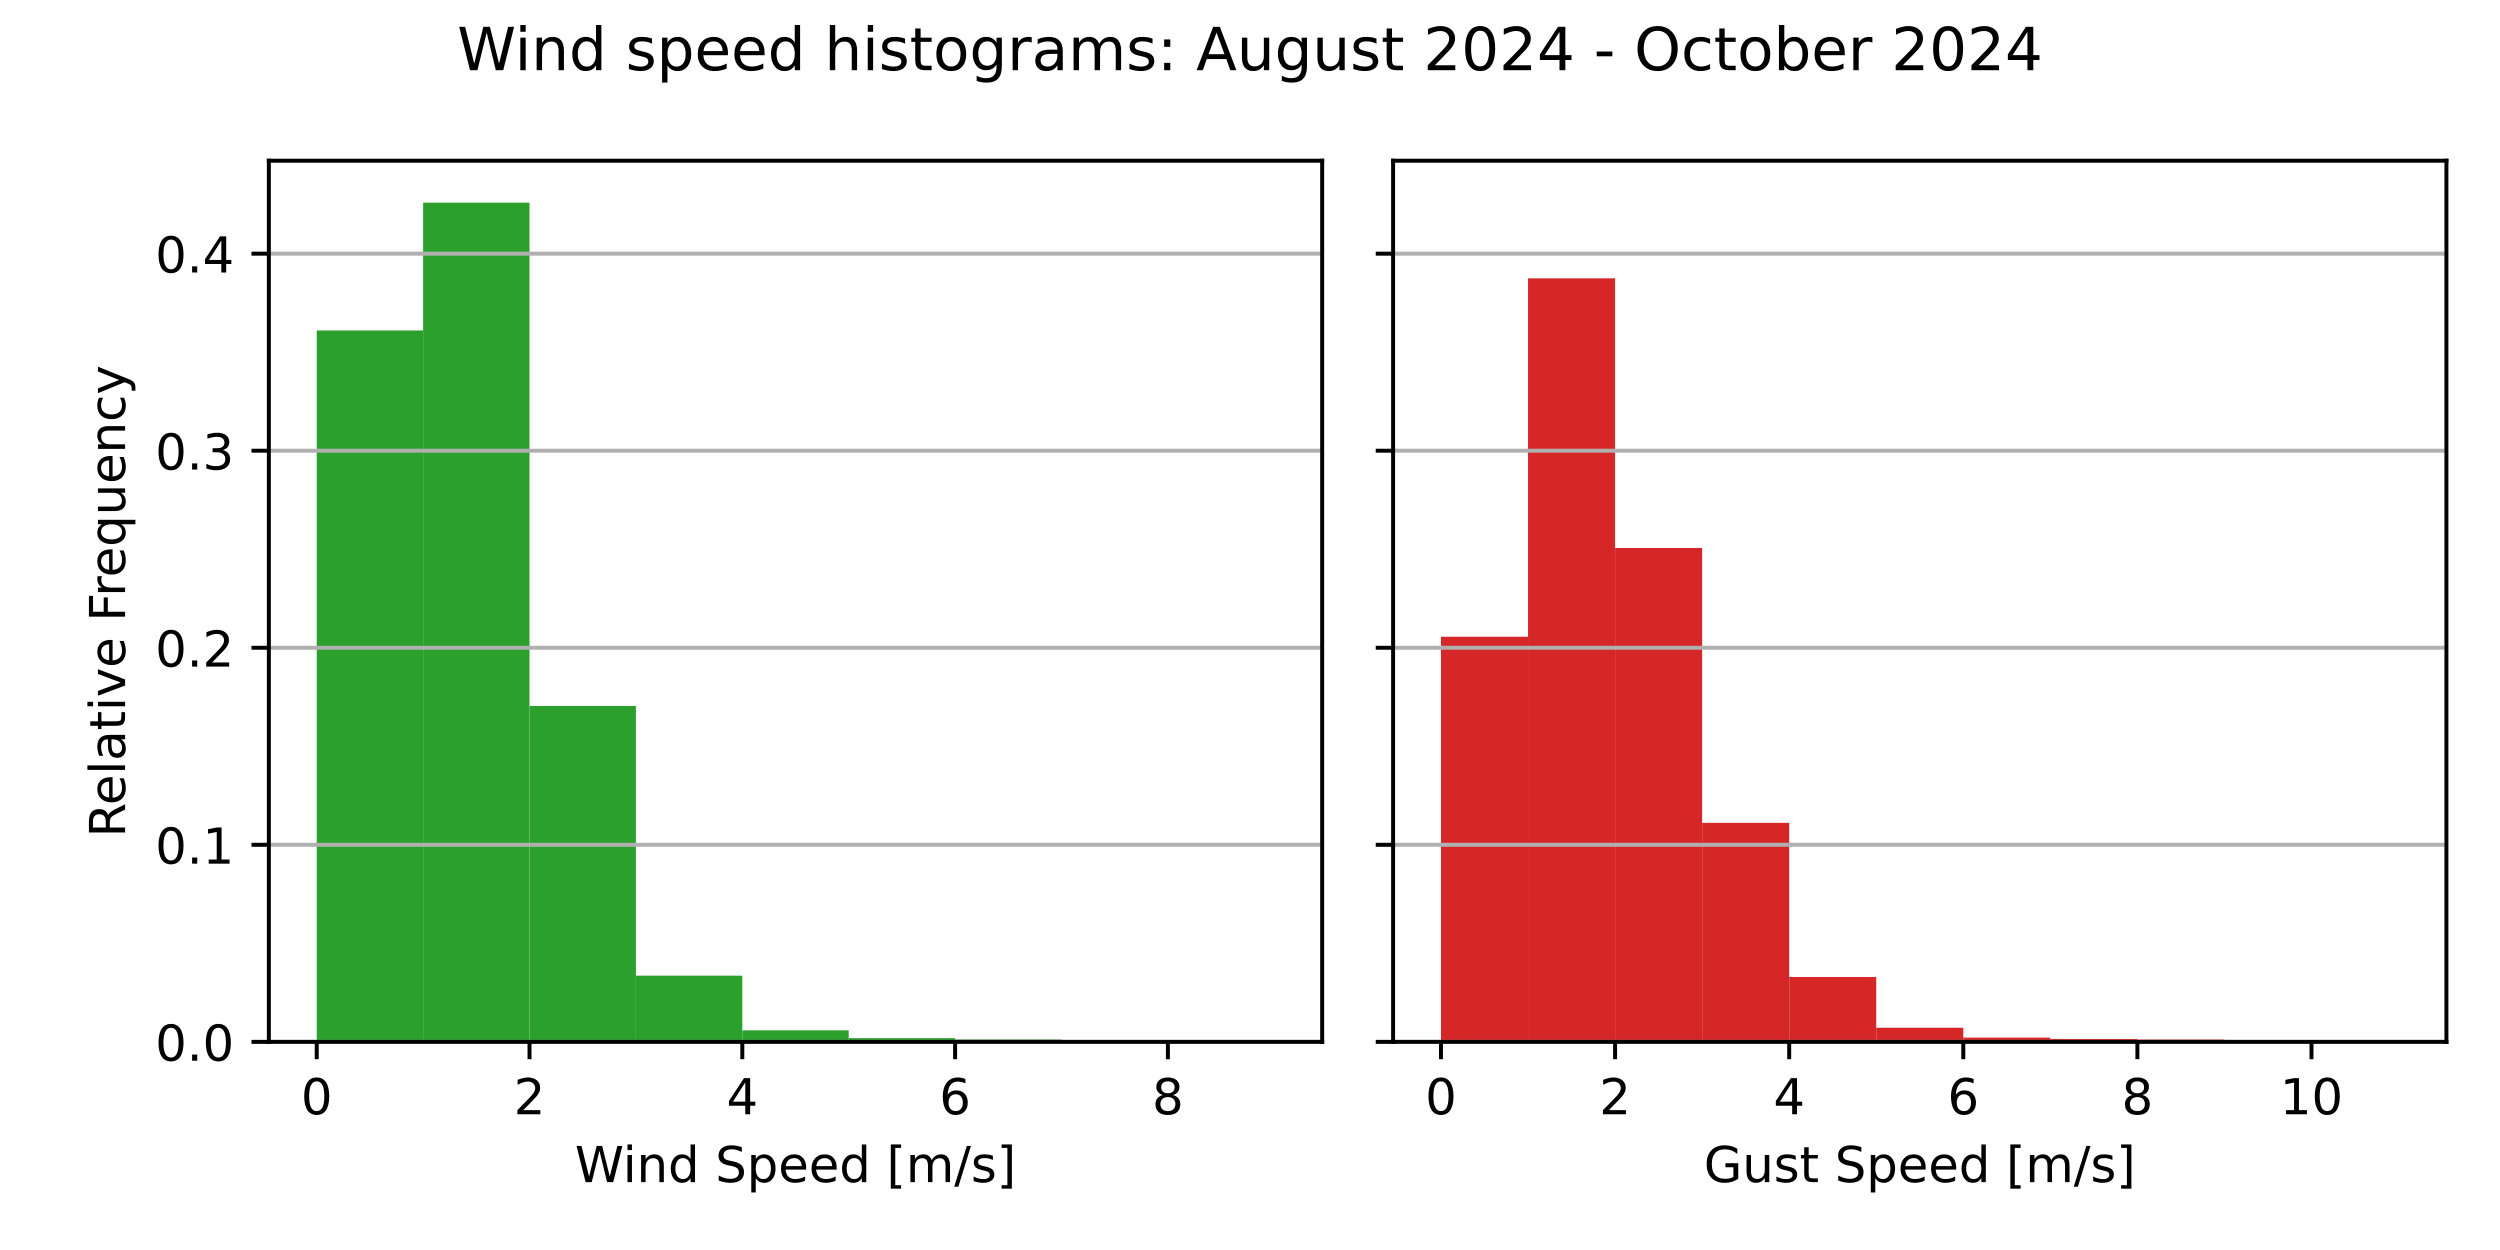
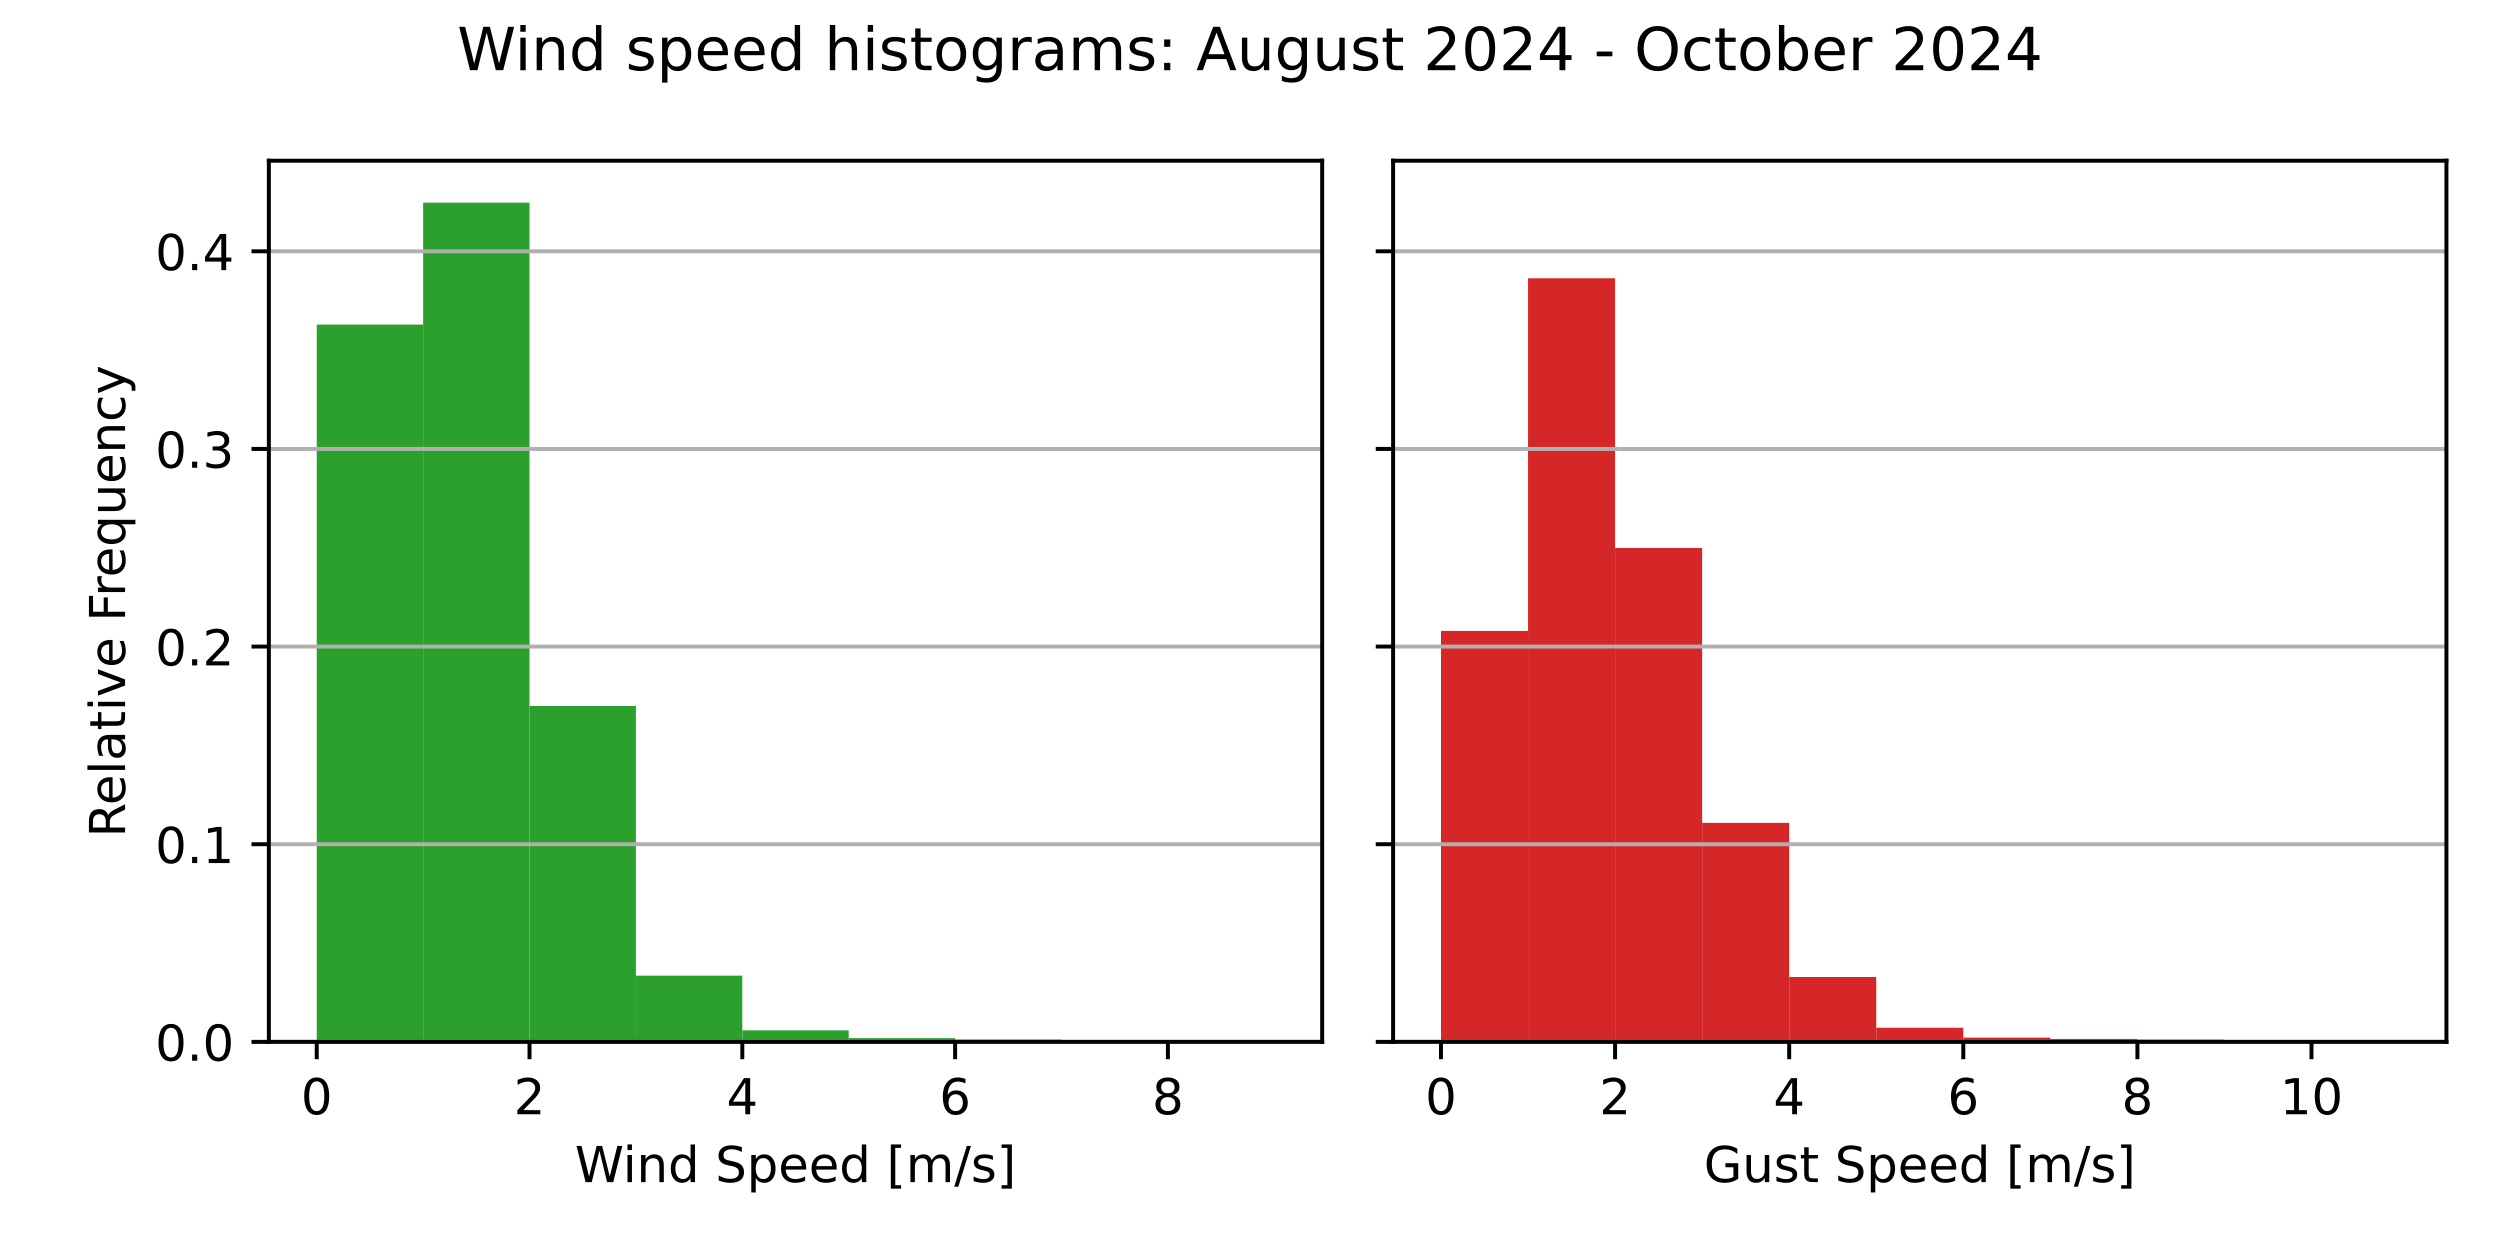
<svg xmlns="http://www.w3.org/2000/svg" xmlns:xlink="http://www.w3.org/1999/xlink" width="504pt" height="252pt" viewBox="0 0 504 252" version="1.1">
  <defs>
    <style type="text/css">*{stroke-linejoin: round; stroke-linecap: butt}</style>
  </defs>
  <g id="figure_1">
    <g id="patch_1">
      <path d="M 0 252  L 504 252  L 504 0  L 0 0  z " style="fill: #ffffff" />
    </g>
    <g id="axes_1">
      <g id="patch_2">
        <path d="M 54.2 210.04  L 266.55 210.04  L 266.55 32.4  L 54.2 32.4  z " style="fill: #ffffff" />
      </g>
      <g id="patch_3">
-         <path d="M 63.852 210.04  L 85.302 210.04  L 85.302 66.628  L 63.852 66.628  z " clip-path="url(#pb842bce12c)" style="fill: #2ca02c" />
+         <path d="M 63.852 210.04  L 85.302 210.04  L 85.302 65.441  L 63.852 65.441  z " clip-path="url(#p149cdcde5c)" style="fill: #2ca02c" />
      </g>
      <g id="patch_4">
-         <path d="M 85.302 210.04  L 106.751 210.04  L 106.751 40.859  L 85.302 40.859  z " clip-path="url(#pb842bce12c)" style="fill: #2ca02c" />
+         <path d="M 85.302 210.04  L 106.751 210.04  L 106.751 40.859  L 85.302 40.859  z " clip-path="url(#p149cdcde5c)" style="fill: #2ca02c" />
      </g>
      <g id="patch_5">
-         <path d="M 106.751 210.04  L 128.201 210.04  L 128.201 142.331  L 106.751 142.331  z " clip-path="url(#pb842bce12c)" style="fill: #2ca02c" />
+         <path d="M 106.751 210.04  L 128.201 210.04  L 128.201 142.331  L 106.751 142.331  z " clip-path="url(#p149cdcde5c)" style="fill: #2ca02c" />
      </g>
      <g id="patch_6">
-         <path d="M 128.201 210.04  L 149.65 210.04  L 149.65 196.695  L 128.201 196.695  z " clip-path="url(#pb842bce12c)" style="fill: #2ca02c" />
+         <path d="M 128.201 210.04  L 149.65 210.04  L 149.65 196.695  L 128.201 196.695  z " clip-path="url(#p149cdcde5c)" style="fill: #2ca02c" />
      </g>
      <g id="patch_7">
-         <path d="M 149.65 210.04  L 171.1 210.04  L 171.1 207.716  L 149.65 207.716  z " clip-path="url(#pb842bce12c)" style="fill: #2ca02c" />
+         <path d="M 149.65 210.04  L 171.1 210.04  L 171.1 207.716  L 149.65 207.716  z " clip-path="url(#p149cdcde5c)" style="fill: #2ca02c" />
      </g>
      <g id="patch_8">
-         <path d="M 171.1 210.04  L 192.549 210.04  L 192.549 209.287  L 171.1 209.287  z " clip-path="url(#pb842bce12c)" style="fill: #2ca02c" />
+         <path d="M 171.1 210.04  L 192.549 210.04  L 192.549 209.287  L 171.1 209.287  z " clip-path="url(#p149cdcde5c)" style="fill: #2ca02c" />
      </g>
      <g id="patch_9">
-         <path d="M 192.549 210.04  L 213.999 210.04  L 213.999 209.572  L 192.549 209.572  z " clip-path="url(#pb842bce12c)" style="fill: #2ca02c" />
+         <path d="M 192.549 210.04  L 213.999 210.04  L 213.999 209.572  L 192.549 209.572  z " clip-path="url(#p149cdcde5c)" style="fill: #2ca02c" />
      </g>
      <g id="patch_10">
-         <path d="M 213.999 210.04  L 235.448 210.04  L 235.448 209.99  L 213.999 209.99  z " clip-path="url(#pb842bce12c)" style="fill: #2ca02c" />
+         <path d="M 213.999 210.04  L 235.448 210.04  L 235.448 209.99  L 213.999 209.99  z " clip-path="url(#p149cdcde5c)" style="fill: #2ca02c" />
      </g>
      <g id="patch_11">
-         <path d="M 235.448 210.04  L 256.898 210.04  L 256.898 210.023  L 235.448 210.023  z " clip-path="url(#pb842bce12c)" style="fill: #2ca02c" />
+         <path d="M 235.448 210.04  L 256.898 210.04  L 256.898 210.023  L 235.448 210.023  z " clip-path="url(#p149cdcde5c)" style="fill: #2ca02c" />
      </g>
      <g id="matplotlib.axis_1">
        <g id="xtick_1">
          <g id="line2d_1">
            <defs>
-               <path id="m96a224137c" d="M 0 0  L 0 3.5  " style="stroke: #000000; stroke-width: 0.8" />
+               <path id="m63140632e3" d="M 0 0  L 0 3.5  " style="stroke: #000000; stroke-width: 0.8" />
            </defs>
            <g>
-               <use xlink:href="#m96a224137c" x="63.852" y="210.04" style="stroke: #000000; stroke-width: 0.8" />
+               <use xlink:href="#m63140632e3" x="63.852" y="210.04" style="stroke: #000000; stroke-width: 0.8" />
            </g>
          </g>
          <g id="text_1">
            <g transform="translate(60.67102 224.6384) scale(0.1 -0.1)">
              <defs>
                <path id="DejaVuSans-30" d="M 2034 4250  Q 1547 4250 1301 3770  Q 1056 3291 1056 2328  Q 1056 1369 1301 889  Q 1547 409 2034 409  Q 2525 409 2770 889  Q 3016 1369 3016 2328  Q 3016 3291 2770 3770  Q 2525 4250 2034 4250  z M 2034 4750  Q 2819 4750 3233 4129  Q 3647 3509 3647 2328  Q 3647 1150 3233 529  Q 2819 -91 2034 -91  Q 1250 -91 836 529  Q 422 1150 422 2328  Q 422 3509 836 4129  Q 1250 4750 2034 4750  z " transform="scale(0.015625)" />
              </defs>
              <use xlink:href="#DejaVuSans-30" />
            </g>
          </g>
        </g>
        <g id="xtick_2">
          <g id="line2d_2">
            <g>
-               <use xlink:href="#m96a224137c" x="106.751" y="210.04" style="stroke: #000000; stroke-width: 0.8" />
+               <use xlink:href="#m63140632e3" x="106.751" y="210.04" style="stroke: #000000; stroke-width: 0.8" />
            </g>
          </g>
          <g id="text_2">
            <g transform="translate(103.57 224.6384) scale(0.1 -0.1)">
              <defs>
                <path id="DejaVuSans-32" d="M 1228 531  L 3431 531  L 3431 0  L 469 0  L 469 531  Q 828 903 1448 1529  Q 2069 2156 2228 2338  Q 2531 2678 2651 2914  Q 2772 3150 2772 3378  Q 2772 3750 2511 3984  Q 2250 4219 1831 4219  Q 1534 4219 1204 4116  Q 875 4013 500 3803  L 500 4441  Q 881 4594 1212 4672  Q 1544 4750 1819 4750  Q 2544 4750 2975 4387  Q 3406 4025 3406 3419  Q 3406 3131 3298 2873  Q 3191 2616 2906 2266  Q 2828 2175 2409 1742  Q 1991 1309 1228 531  z " transform="scale(0.015625)" />
              </defs>
              <use xlink:href="#DejaVuSans-32" />
            </g>
          </g>
        </g>
        <g id="xtick_3">
          <g id="line2d_3">
            <g>
-               <use xlink:href="#m96a224137c" x="149.65" y="210.04" style="stroke: #000000; stroke-width: 0.8" />
+               <use xlink:href="#m63140632e3" x="149.65" y="210.04" style="stroke: #000000; stroke-width: 0.8" />
            </g>
          </g>
          <g id="text_3">
            <g transform="translate(146.469 224.6384) scale(0.1 -0.1)">
              <defs>
                <path id="DejaVuSans-34" d="M 2419 4116  L 825 1625  L 2419 1625  L 2419 4116  z M 2253 4666  L 3047 4666  L 3047 1625  L 3713 1625  L 3713 1100  L 3047 1100  L 3047 0  L 2419 0  L 2419 1100  L 313 1100  L 313 1709  L 2253 4666  z " transform="scale(0.015625)" />
              </defs>
              <use xlink:href="#DejaVuSans-34" />
            </g>
          </g>
        </g>
        <g id="xtick_4">
          <g id="line2d_4">
            <g>
-               <use xlink:href="#m96a224137c" x="192.549" y="210.04" style="stroke: #000000; stroke-width: 0.8" />
+               <use xlink:href="#m63140632e3" x="192.549" y="210.04" style="stroke: #000000; stroke-width: 0.8" />
            </g>
          </g>
          <g id="text_4">
            <g transform="translate(189.368 224.6384) scale(0.1 -0.1)">
              <defs>
                <path id="DejaVuSans-36" d="M 2113 2584  Q 1688 2584 1439 2293  Q 1191 2003 1191 1497  Q 1191 994 1439 701  Q 1688 409 2113 409  Q 2538 409 2786 701  Q 3034 994 3034 1497  Q 3034 2003 2786 2293  Q 2538 2584 2113 2584  z M 3366 4563  L 3366 3988  Q 3128 4100 2886 4159  Q 2644 4219 2406 4219  Q 1781 4219 1451 3797  Q 1122 3375 1075 2522  Q 1259 2794 1537 2939  Q 1816 3084 2150 3084  Q 2853 3084 3261 2657  Q 3669 2231 3669 1497  Q 3669 778 3244 343  Q 2819 -91 2113 -91  Q 1303 -91 875 529  Q 447 1150 447 2328  Q 447 3434 972 4092  Q 1497 4750 2381 4750  Q 2619 4750 2861 4703  Q 3103 4656 3366 4563  z " transform="scale(0.015625)" />
              </defs>
              <use xlink:href="#DejaVuSans-36" />
            </g>
          </g>
        </g>
        <g id="xtick_5">
          <g id="line2d_5">
            <g>
-               <use xlink:href="#m96a224137c" x="235.448" y="210.04" style="stroke: #000000; stroke-width: 0.8" />
+               <use xlink:href="#m63140632e3" x="235.448" y="210.04" style="stroke: #000000; stroke-width: 0.8" />
            </g>
          </g>
          <g id="text_5">
            <g transform="translate(232.267 224.6384) scale(0.1 -0.1)">
              <defs>
                <path id="DejaVuSans-38" d="M 2034 2216  Q 1584 2216 1326 1975  Q 1069 1734 1069 1313  Q 1069 891 1326 650  Q 1584 409 2034 409  Q 2484 409 2743 651  Q 3003 894 3003 1313  Q 3003 1734 2745 1975  Q 2488 2216 2034 2216  z M 1403 2484  Q 997 2584 770 2862  Q 544 3141 544 3541  Q 544 4100 942 4425  Q 1341 4750 2034 4750  Q 2731 4750 3128 4425  Q 3525 4100 3525 3541  Q 3525 3141 3298 2862  Q 3072 2584 2669 2484  Q 3125 2378 3379 2068  Q 3634 1759 3634 1313  Q 3634 634 3220 271  Q 2806 -91 2034 -91  Q 1263 -91 848 271  Q 434 634 434 1313  Q 434 1759 690 2068  Q 947 2378 1403 2484  z M 1172 3481  Q 1172 3119 1398 2916  Q 1625 2713 2034 2713  Q 2441 2713 2670 2916  Q 2900 3119 2900 3481  Q 2900 3844 2670 4047  Q 2441 4250 2034 4250  Q 1625 4250 1398 4047  Q 1172 3844 1172 3481  z " transform="scale(0.015625)" />
              </defs>
              <use xlink:href="#DejaVuSans-38" />
            </g>
          </g>
        </g>
        <g id="text_6">
          <g transform="translate(115.8969 238.3166) scale(0.1 -0.1)">
            <defs>
              <path id="DejaVuSans-57" d="M 213 4666  L 850 4666  L 1831 722  L 2809 4666  L 3519 4666  L 4500 722  L 5478 4666  L 6119 4666  L 4947 0  L 4153 0  L 3169 4050  L 2175 0  L 1381 0  L 213 4666  z " transform="scale(0.015625)" />
              <path id="DejaVuSans-69" d="M 603 3500  L 1178 3500  L 1178 0  L 603 0  L 603 3500  z M 603 4863  L 1178 4863  L 1178 4134  L 603 4134  L 603 4863  z " transform="scale(0.015625)" />
              <path id="DejaVuSans-6e" d="M 3513 2113  L 3513 0  L 2938 0  L 2938 2094  Q 2938 2591 2744 2837  Q 2550 3084 2163 3084  Q 1697 3084 1428 2787  Q 1159 2491 1159 1978  L 1159 0  L 581 0  L 581 3500  L 1159 3500  L 1159 2956  Q 1366 3272 1645 3428  Q 1925 3584 2291 3584  Q 2894 3584 3203 3211  Q 3513 2838 3513 2113  z " transform="scale(0.015625)" />
              <path id="DejaVuSans-64" d="M 2906 2969  L 2906 4863  L 3481 4863  L 3481 0  L 2906 0  L 2906 525  Q 2725 213 2448 61  Q 2172 -91 1784 -91  Q 1150 -91 751 415  Q 353 922 353 1747  Q 353 2572 751 3078  Q 1150 3584 1784 3584  Q 2172 3584 2448 3432  Q 2725 3281 2906 2969  z M 947 1747  Q 947 1113 1208 752  Q 1469 391 1925 391  Q 2381 391 2643 752  Q 2906 1113 2906 1747  Q 2906 2381 2643 2742  Q 2381 3103 1925 3103  Q 1469 3103 1208 2742  Q 947 2381 947 1747  z " transform="scale(0.015625)" />
              <path id="DejaVuSans-20" transform="scale(0.015625)" />
              <path id="DejaVuSans-53" d="M 3425 4513  L 3425 3897  Q 3066 4069 2747 4153  Q 2428 4238 2131 4238  Q 1616 4238 1336 4038  Q 1056 3838 1056 3469  Q 1056 3159 1242 3001  Q 1428 2844 1947 2747  L 2328 2669  Q 3034 2534 3370 2195  Q 3706 1856 3706 1288  Q 3706 609 3251 259  Q 2797 -91 1919 -91  Q 1588 -91 1214 -16  Q 841 59 441 206  L 441 856  Q 825 641 1194 531  Q 1563 422 1919 422  Q 2459 422 2753 634  Q 3047 847 3047 1241  Q 3047 1584 2836 1778  Q 2625 1972 2144 2069  L 1759 2144  Q 1053 2284 737 2584  Q 422 2884 422 3419  Q 422 4038 858 4394  Q 1294 4750 2059 4750  Q 2388 4750 2728 4690  Q 3069 4631 3425 4513  z " transform="scale(0.015625)" />
              <path id="DejaVuSans-70" d="M 1159 525  L 1159 -1331  L 581 -1331  L 581 3500  L 1159 3500  L 1159 2969  Q 1341 3281 1617 3432  Q 1894 3584 2278 3584  Q 2916 3584 3314 3078  Q 3713 2572 3713 1747  Q 3713 922 3314 415  Q 2916 -91 2278 -91  Q 1894 -91 1617 61  Q 1341 213 1159 525  z M 3116 1747  Q 3116 2381 2855 2742  Q 2594 3103 2138 3103  Q 1681 3103 1420 2742  Q 1159 2381 1159 1747  Q 1159 1113 1420 752  Q 1681 391 2138 391  Q 2594 391 2855 752  Q 3116 1113 3116 1747  z " transform="scale(0.015625)" />
              <path id="DejaVuSans-65" d="M 3597 1894  L 3597 1613  L 953 1613  Q 991 1019 1311 708  Q 1631 397 2203 397  Q 2534 397 2845 478  Q 3156 559 3463 722  L 3463 178  Q 3153 47 2828 -22  Q 2503 -91 2169 -91  Q 1331 -91 842 396  Q 353 884 353 1716  Q 353 2575 817 3079  Q 1281 3584 2069 3584  Q 2775 3584 3186 3129  Q 3597 2675 3597 1894  z M 3022 2063  Q 3016 2534 2758 2815  Q 2500 3097 2075 3097  Q 1594 3097 1305 2825  Q 1016 2553 972 2059  L 3022 2063  z " transform="scale(0.015625)" />
              <path id="DejaVuSans-5b" d="M 550 4863  L 1875 4863  L 1875 4416  L 1125 4416  L 1125 -397  L 1875 -397  L 1875 -844  L 550 -844  L 550 4863  z " transform="scale(0.015625)" />
              <path id="DejaVuSans-6d" d="M 3328 2828  Q 3544 3216 3844 3400  Q 4144 3584 4550 3584  Q 5097 3584 5394 3201  Q 5691 2819 5691 2113  L 5691 0  L 5113 0  L 5113 2094  Q 5113 2597 4934 2840  Q 4756 3084 4391 3084  Q 3944 3084 3684 2787  Q 3425 2491 3425 1978  L 3425 0  L 2847 0  L 2847 2094  Q 2847 2600 2669 2842  Q 2491 3084 2119 3084  Q 1678 3084 1418 2786  Q 1159 2488 1159 1978  L 1159 0  L 581 0  L 581 3500  L 1159 3500  L 1159 2956  Q 1356 3278 1631 3431  Q 1906 3584 2284 3584  Q 2666 3584 2933 3390  Q 3200 3197 3328 2828  z " transform="scale(0.015625)" />
              <path id="DejaVuSans-2f" d="M 1625 4666  L 2156 4666  L 531 -594  L 0 -594  L 1625 4666  z " transform="scale(0.015625)" />
              <path id="DejaVuSans-73" d="M 2834 3397  L 2834 2853  Q 2591 2978 2328 3040  Q 2066 3103 1784 3103  Q 1356 3103 1142 2972  Q 928 2841 928 2578  Q 928 2378 1081 2264  Q 1234 2150 1697 2047  L 1894 2003  Q 2506 1872 2764 1633  Q 3022 1394 3022 966  Q 3022 478 2636 193  Q 2250 -91 1575 -91  Q 1294 -91 989 -36  Q 684 19 347 128  L 347 722  Q 666 556 975 473  Q 1284 391 1588 391  Q 1994 391 2212 530  Q 2431 669 2431 922  Q 2431 1156 2273 1281  Q 2116 1406 1581 1522  L 1381 1569  Q 847 1681 609 1914  Q 372 2147 372 2553  Q 372 3047 722 3315  Q 1072 3584 1716 3584  Q 2034 3584 2315 3537  Q 2597 3491 2834 3397  z " transform="scale(0.015625)" />
              <path id="DejaVuSans-5d" d="M 1947 4863  L 1947 -844  L 622 -844  L 622 -397  L 1369 -397  L 1369 4416  L 622 4416  L 622 4863  L 1947 4863  z " transform="scale(0.015625)" />
            </defs>
            <use xlink:href="#DejaVuSans-57" />
            <use xlink:href="#DejaVuSans-69" x="96.627" />
            <use xlink:href="#DejaVuSans-6e" x="124.41" />
            <use xlink:href="#DejaVuSans-64" x="187.789" />
            <use xlink:href="#DejaVuSans-20" x="251.266" />
            <use xlink:href="#DejaVuSans-53" x="283.053" />
            <use xlink:href="#DejaVuSans-70" x="346.529" />
            <use xlink:href="#DejaVuSans-65" x="410.006" />
            <use xlink:href="#DejaVuSans-65" x="471.529" />
            <use xlink:href="#DejaVuSans-64" x="533.053" />
            <use xlink:href="#DejaVuSans-20" x="596.529" />
            <use xlink:href="#DejaVuSans-5b" x="628.316" />
            <use xlink:href="#DejaVuSans-6d" x="667.33" />
            <use xlink:href="#DejaVuSans-2f" x="764.742" />
            <use xlink:href="#DejaVuSans-73" x="798.434" />
            <use xlink:href="#DejaVuSans-5d" x="850.533" />
          </g>
        </g>
      </g>
      <g id="matplotlib.axis_2">
        <g id="ytick_1">
          <g id="line2d_6">
-             <path d="M 54.2 210.04  L 266.55 210.04  " clip-path="url(#pb842bce12c)" style="fill: none; stroke: #b0b0b0; stroke-width: 0.8; stroke-linecap: square" />
+             <path d="M 54.2 210.04  L 266.55 210.04  " clip-path="url(#p149cdcde5c)" style="fill: none; stroke: #b0b0b0; stroke-width: 0.8; stroke-linecap: square" />
          </g>
          <g id="line2d_7">
            <defs>
-               <path id="m143a4c77bd" d="M 0 0  L -3.5 0  " style="stroke: #000000; stroke-width: 0.8" />
+               <path id="m06052f5ace" d="M 0 0  L -3.5 0  " style="stroke: #000000; stroke-width: 0.8" />
            </defs>
            <g>
-               <use xlink:href="#m143a4c77bd" x="54.2" y="210.04" style="stroke: #000000; stroke-width: 0.8" />
+               <use xlink:href="#m06052f5ace" x="54.2" y="210.04" style="stroke: #000000; stroke-width: 0.8" />
            </g>
          </g>
          <g id="text_7">
            <g transform="translate(31.29688 213.8392) scale(0.1 -0.1)">
              <defs>
                <path id="DejaVuSans-2e" d="M 684 794  L 1344 794  L 1344 0  L 684 0  L 684 794  z " transform="scale(0.015625)" />
              </defs>
              <use xlink:href="#DejaVuSans-30" />
              <use xlink:href="#DejaVuSans-2e" x="63.623" />
              <use xlink:href="#DejaVuSans-30" x="95.41" />
            </g>
          </g>
        </g>
        <g id="ytick_2">
          <g id="line2d_8">
-             <path d="M 54.2 170.314  L 266.55 170.314  " clip-path="url(#pb842bce12c)" style="fill: none; stroke: #b0b0b0; stroke-width: 0.8; stroke-linecap: square" />
+             <path d="M 54.2 170.195  L 266.55 170.195  " clip-path="url(#p149cdcde5c)" style="fill: none; stroke: #b0b0b0; stroke-width: 0.8; stroke-linecap: square" />
          </g>
          <g id="line2d_9">
            <g>
-               <use xlink:href="#m143a4c77bd" x="54.2" y="170.314" style="stroke: #000000; stroke-width: 0.8" />
+               <use xlink:href="#m06052f5ace" x="54.2" y="170.195" style="stroke: #000000; stroke-width: 0.8" />
            </g>
          </g>
          <g id="text_8">
-             <g transform="translate(31.29688 174.1134) scale(0.1 -0.1)">
+             <g transform="translate(31.29688 173.9947) scale(0.1 -0.1)">
              <defs>
                <path id="DejaVuSans-31" d="M 794 531  L 1825 531  L 1825 4091  L 703 3866  L 703 4441  L 1819 4666  L 2450 4666  L 2450 531  L 3481 531  L 3481 0  L 794 0  L 794 531  z " transform="scale(0.015625)" />
              </defs>
              <use xlink:href="#DejaVuSans-30" />
              <use xlink:href="#DejaVuSans-2e" x="63.623" />
              <use xlink:href="#DejaVuSans-31" x="95.41" />
            </g>
          </g>
        </g>
        <g id="ytick_3">
          <g id="line2d_10">
-             <path d="M 54.2 130.588  L 266.55 130.588  " clip-path="url(#pb842bce12c)" style="fill: none; stroke: #b0b0b0; stroke-width: 0.8; stroke-linecap: square" />
+             <path d="M 54.2 130.351  L 266.55 130.351  " clip-path="url(#p149cdcde5c)" style="fill: none; stroke: #b0b0b0; stroke-width: 0.8; stroke-linecap: square" />
          </g>
          <g id="line2d_11">
            <g>
-               <use xlink:href="#m143a4c77bd" x="54.2" y="130.588" style="stroke: #000000; stroke-width: 0.8" />
+               <use xlink:href="#m06052f5ace" x="54.2" y="130.351" style="stroke: #000000; stroke-width: 0.8" />
            </g>
          </g>
          <g id="text_9">
-             <g transform="translate(31.29688 134.3875) scale(0.1 -0.1)">
+             <g transform="translate(31.29688 134.1501) scale(0.1 -0.1)">
              <use xlink:href="#DejaVuSans-30" />
              <use xlink:href="#DejaVuSans-2e" x="63.623" />
              <use xlink:href="#DejaVuSans-32" x="95.41" />
            </g>
          </g>
        </g>
        <g id="ytick_4">
          <g id="line2d_12">
-             <path d="M 54.2 90.862  L 266.55 90.862  " clip-path="url(#pb842bce12c)" style="fill: none; stroke: #b0b0b0; stroke-width: 0.8; stroke-linecap: square" />
+             <path d="M 54.2 90.506  L 266.55 90.506  " clip-path="url(#p149cdcde5c)" style="fill: none; stroke: #b0b0b0; stroke-width: 0.8; stroke-linecap: square" />
          </g>
          <g id="line2d_13">
            <g>
-               <use xlink:href="#m143a4c77bd" x="54.2" y="90.862" style="stroke: #000000; stroke-width: 0.8" />
+               <use xlink:href="#m06052f5ace" x="54.2" y="90.506" style="stroke: #000000; stroke-width: 0.8" />
            </g>
          </g>
          <g id="text_10">
-             <g transform="translate(31.29688 94.66171) scale(0.1 -0.1)">
+             <g transform="translate(31.29688 94.30553) scale(0.1 -0.1)">
              <defs>
                <path id="DejaVuSans-33" d="M 2597 2516  Q 3050 2419 3304 2112  Q 3559 1806 3559 1356  Q 3559 666 3084 287  Q 2609 -91 1734 -91  Q 1441 -91 1130 -33  Q 819 25 488 141  L 488 750  Q 750 597 1062 519  Q 1375 441 1716 441  Q 2309 441 2620 675  Q 2931 909 2931 1356  Q 2931 1769 2642 2001  Q 2353 2234 1838 2234  L 1294 2234  L 1294 2753  L 1863 2753  Q 2328 2753 2575 2939  Q 2822 3125 2822 3475  Q 2822 3834 2567 4026  Q 2313 4219 1838 4219  Q 1578 4219 1281 4162  Q 984 4106 628 3988  L 628 4550  Q 988 4650 1302 4700  Q 1616 4750 1894 4750  Q 2613 4750 3031 4423  Q 3450 4097 3450 3541  Q 3450 3153 3228 2886  Q 3006 2619 2597 2516  z " transform="scale(0.015625)" />
              </defs>
              <use xlink:href="#DejaVuSans-30" />
              <use xlink:href="#DejaVuSans-2e" x="63.623" />
              <use xlink:href="#DejaVuSans-33" x="95.41" />
            </g>
          </g>
        </g>
        <g id="ytick_5">
          <g id="line2d_14">
-             <path d="M 54.2 51.137  L 266.55 51.137  " clip-path="url(#pb842bce12c)" style="fill: none; stroke: #b0b0b0; stroke-width: 0.8; stroke-linecap: square" />
+             <path d="M 54.2 50.662  L 266.55 50.662  " clip-path="url(#p149cdcde5c)" style="fill: none; stroke: #b0b0b0; stroke-width: 0.8; stroke-linecap: square" />
          </g>
          <g id="line2d_15">
            <g>
-               <use xlink:href="#m143a4c77bd" x="54.2" y="51.137" style="stroke: #000000; stroke-width: 0.8" />
+               <use xlink:href="#m06052f5ace" x="54.2" y="50.662" style="stroke: #000000; stroke-width: 0.8" />
            </g>
          </g>
          <g id="text_11">
-             <g transform="translate(31.29688 54.93588) scale(0.1 -0.1)">
+             <g transform="translate(31.29688 54.46096) scale(0.1 -0.1)">
              <use xlink:href="#DejaVuSans-30" />
              <use xlink:href="#DejaVuSans-2e" x="63.623" />
              <use xlink:href="#DejaVuSans-34" x="95.41" />
            </g>
          </g>
        </g>
        <g id="text_12">
          <g transform="translate(25.21719 168.8028) rotate(-90) scale(0.1 -0.1)">
            <defs>
              <path id="DejaVuSans-52" d="M 2841 2188  Q 3044 2119 3236 1894  Q 3428 1669 3622 1275  L 4263 0  L 3584 0  L 2988 1197  Q 2756 1666 2539 1819  Q 2322 1972 1947 1972  L 1259 1972  L 1259 0  L 628 0  L 628 4666  L 2053 4666  Q 2853 4666 3247 4331  Q 3641 3997 3641 3322  Q 3641 2881 3436 2590  Q 3231 2300 2841 2188  z M 1259 4147  L 1259 2491  L 2053 2491  Q 2509 2491 2742 2702  Q 2975 2913 2975 3322  Q 2975 3731 2742 3939  Q 2509 4147 2053 4147  L 1259 4147  z " transform="scale(0.015625)" />
              <path id="DejaVuSans-6c" d="M 603 4863  L 1178 4863  L 1178 0  L 603 0  L 603 4863  z " transform="scale(0.015625)" />
              <path id="DejaVuSans-61" d="M 2194 1759  Q 1497 1759 1228 1600  Q 959 1441 959 1056  Q 959 750 1161 570  Q 1363 391 1709 391  Q 2188 391 2477 730  Q 2766 1069 2766 1631  L 2766 1759  L 2194 1759  z M 3341 1997  L 3341 0  L 2766 0  L 2766 531  Q 2569 213 2275 61  Q 1981 -91 1556 -91  Q 1019 -91 701 211  Q 384 513 384 1019  Q 384 1609 779 1909  Q 1175 2209 1959 2209  L 2766 2209  L 2766 2266  Q 2766 2663 2505 2880  Q 2244 3097 1772 3097  Q 1472 3097 1187 3025  Q 903 2953 641 2809  L 641 3341  Q 956 3463 1253 3523  Q 1550 3584 1831 3584  Q 2591 3584 2966 3190  Q 3341 2797 3341 1997  z " transform="scale(0.015625)" />
              <path id="DejaVuSans-74" d="M 1172 4494  L 1172 3500  L 2356 3500  L 2356 3053  L 1172 3053  L 1172 1153  Q 1172 725 1289 603  Q 1406 481 1766 481  L 2356 481  L 2356 0  L 1766 0  Q 1100 0 847 248  Q 594 497 594 1153  L 594 3053  L 172 3053  L 172 3500  L 594 3500  L 594 4494  L 1172 4494  z " transform="scale(0.015625)" />
              <path id="DejaVuSans-76" d="M 191 3500  L 800 3500  L 1894 563  L 2988 3500  L 3597 3500  L 2284 0  L 1503 0  L 191 3500  z " transform="scale(0.015625)" />
              <path id="DejaVuSans-46" d="M 628 4666  L 3309 4666  L 3309 4134  L 1259 4134  L 1259 2759  L 3109 2759  L 3109 2228  L 1259 2228  L 1259 0  L 628 0  L 628 4666  z " transform="scale(0.015625)" />
              <path id="DejaVuSans-72" d="M 2631 2963  Q 2534 3019 2420 3045  Q 2306 3072 2169 3072  Q 1681 3072 1420 2755  Q 1159 2438 1159 1844  L 1159 0  L 581 0  L 581 3500  L 1159 3500  L 1159 2956  Q 1341 3275 1631 3429  Q 1922 3584 2338 3584  Q 2397 3584 2469 3576  Q 2541 3569 2628 3553  L 2631 2963  z " transform="scale(0.015625)" />
              <path id="DejaVuSans-71" d="M 947 1747  Q 947 1113 1208 752  Q 1469 391 1925 391  Q 2381 391 2643 752  Q 2906 1113 2906 1747  Q 2906 2381 2643 2742  Q 2381 3103 1925 3103  Q 1469 3103 1208 2742  Q 947 2381 947 1747  z M 2906 525  Q 2725 213 2448 61  Q 2172 -91 1784 -91  Q 1150 -91 751 415  Q 353 922 353 1747  Q 353 2572 751 3078  Q 1150 3584 1784 3584  Q 2172 3584 2448 3432  Q 2725 3281 2906 2969  L 2906 3500  L 3481 3500  L 3481 -1331  L 2906 -1331  L 2906 525  z " transform="scale(0.015625)" />
              <path id="DejaVuSans-75" d="M 544 1381  L 544 3500  L 1119 3500  L 1119 1403  Q 1119 906 1312 657  Q 1506 409 1894 409  Q 2359 409 2629 706  Q 2900 1003 2900 1516  L 2900 3500  L 3475 3500  L 3475 0  L 2900 0  L 2900 538  Q 2691 219 2414 64  Q 2138 -91 1772 -91  Q 1169 -91 856 284  Q 544 659 544 1381  z M 1991 3584  L 1991 3584  z " transform="scale(0.015625)" />
              <path id="DejaVuSans-63" d="M 3122 3366  L 3122 2828  Q 2878 2963 2633 3030  Q 2388 3097 2138 3097  Q 1578 3097 1268 2742  Q 959 2388 959 1747  Q 959 1106 1268 751  Q 1578 397 2138 397  Q 2388 397 2633 464  Q 2878 531 3122 666  L 3122 134  Q 2881 22 2623 -34  Q 2366 -91 2075 -91  Q 1284 -91 818 406  Q 353 903 353 1747  Q 353 2603 823 3093  Q 1294 3584 2113 3584  Q 2378 3584 2631 3529  Q 2884 3475 3122 3366  z " transform="scale(0.015625)" />
              <path id="DejaVuSans-79" d="M 2059 -325  Q 1816 -950 1584 -1140  Q 1353 -1331 966 -1331  L 506 -1331  L 506 -850  L 844 -850  Q 1081 -850 1212 -737  Q 1344 -625 1503 -206  L 1606 56  L 191 3500  L 800 3500  L 1894 763  L 2988 3500  L 3597 3500  L 2059 -325  z " transform="scale(0.015625)" />
            </defs>
            <use xlink:href="#DejaVuSans-52" />
            <use xlink:href="#DejaVuSans-65" x="64.982" />
            <use xlink:href="#DejaVuSans-6c" x="126.506" />
            <use xlink:href="#DejaVuSans-61" x="154.289" />
            <use xlink:href="#DejaVuSans-74" x="215.568" />
            <use xlink:href="#DejaVuSans-69" x="254.777" />
            <use xlink:href="#DejaVuSans-76" x="282.561" />
            <use xlink:href="#DejaVuSans-65" x="341.74" />
            <use xlink:href="#DejaVuSans-20" x="403.264" />
            <use xlink:href="#DejaVuSans-46" x="435.051" />
            <use xlink:href="#DejaVuSans-72" x="485.32" />
            <use xlink:href="#DejaVuSans-65" x="524.184" />
            <use xlink:href="#DejaVuSans-71" x="585.707" />
            <use xlink:href="#DejaVuSans-75" x="649.184" />
            <use xlink:href="#DejaVuSans-65" x="712.562" />
            <use xlink:href="#DejaVuSans-6e" x="774.086" />
            <use xlink:href="#DejaVuSans-63" x="837.465" />
            <use xlink:href="#DejaVuSans-79" x="892.445" />
          </g>
        </g>
      </g>
      <g id="patch_12">
        <path d="M 54.2 210.04  L 54.2 32.4  " style="fill: none; stroke: #000000; stroke-width: 0.8; stroke-linejoin: miter; stroke-linecap: square" />
      </g>
      <g id="patch_13">
        <path d="M 266.55 210.04  L 266.55 32.4  " style="fill: none; stroke: #000000; stroke-width: 0.8; stroke-linejoin: miter; stroke-linecap: square" />
      </g>
      <g id="patch_14">
        <path d="M 54.2 210.04  L 266.55 210.04  " style="fill: none; stroke: #000000; stroke-width: 0.8; stroke-linejoin: miter; stroke-linecap: square" />
      </g>
      <g id="patch_15">
        <path d="M 54.2 32.4  L 266.55 32.4  " style="fill: none; stroke: #000000; stroke-width: 0.8; stroke-linejoin: miter; stroke-linecap: square" />
      </g>
    </g>
    <g id="axes_2">
      <g id="patch_16">
        <path d="M 280.85 210.04  L 493.2 210.04  L 493.2 32.4  L 280.85 32.4  z " style="fill: #ffffff" />
      </g>
      <g id="patch_17">
-         <path d="M 290.502 210.04  L 308.052 210.04  L 308.052 128.368  L 290.502 128.368  z " clip-path="url(#p3a26a5c31f)" style="fill: #d62728" />
+         <path d="M 290.502 210.04  L 308.052 210.04  L 308.052 127.197  L 290.502 127.197  z " clip-path="url(#p7408bfafb7)" style="fill: #d62728" />
      </g>
      <g id="patch_18">
-         <path d="M 308.052 210.04  L 325.601 210.04  L 325.601 56.11  L 308.052 56.11  z " clip-path="url(#p3a26a5c31f)" style="fill: #d62728" />
+         <path d="M 308.052 210.04  L 325.601 210.04  L 325.601 56.093  L 308.052 56.093  z " clip-path="url(#p7408bfafb7)" style="fill: #d62728" />
      </g>
      <g id="patch_19">
-         <path d="M 325.601 210.04  L 343.151 210.04  L 343.151 110.475  L 325.601 110.475  z " clip-path="url(#p3a26a5c31f)" style="fill: #d62728" />
+         <path d="M 325.601 210.04  L 343.151 210.04  L 343.151 110.475  L 325.601 110.475  z " clip-path="url(#p7408bfafb7)" style="fill: #d62728" />
      </g>
      <g id="patch_20">
-         <path d="M 343.151 210.04  L 360.701 210.04  L 360.701 165.893  L 343.151 165.893  z " clip-path="url(#p3a26a5c31f)" style="fill: #d62728" />
+         <path d="M 343.151 210.04  L 360.701 210.04  L 360.701 165.893  L 343.151 165.893  z " clip-path="url(#p7408bfafb7)" style="fill: #d62728" />
      </g>
      <g id="patch_21">
-         <path d="M 360.701 210.04  L 378.25 210.04  L 378.25 196.963  L 360.701 196.963  z " clip-path="url(#p3a26a5c31f)" style="fill: #d62728" />
+         <path d="M 360.701 210.04  L 378.25 210.04  L 378.25 196.963  L 360.701 196.963  z " clip-path="url(#p7408bfafb7)" style="fill: #d62728" />
      </g>
      <g id="patch_22">
-         <path d="M 378.25 210.04  L 395.8 210.04  L 395.8 207.197  L 378.25 207.197  z " clip-path="url(#p3a26a5c31f)" style="fill: #d62728" />
+         <path d="M 378.25 210.04  L 395.8 210.04  L 395.8 207.197  L 378.25 207.197  z " clip-path="url(#p7408bfafb7)" style="fill: #d62728" />
      </g>
      <g id="patch_23">
-         <path d="M 395.8 210.04  L 413.349 210.04  L 413.349 209.187  L 395.8 209.187  z " clip-path="url(#p3a26a5c31f)" style="fill: #d62728" />
+         <path d="M 395.8 210.04  L 413.349 210.04  L 413.349 209.187  L 395.8 209.187  z " clip-path="url(#p7408bfafb7)" style="fill: #d62728" />
      </g>
      <g id="patch_24">
-         <path d="M 413.349 210.04  L 430.899 210.04  L 430.899 209.455  L 413.349 209.455  z " clip-path="url(#p3a26a5c31f)" style="fill: #d62728" />
+         <path d="M 413.349 210.04  L 430.899 210.04  L 430.899 209.455  L 413.349 209.455  z " clip-path="url(#p7408bfafb7)" style="fill: #d62728" />
      </g>
      <g id="patch_25">
-         <path d="M 430.899 210.04  L 448.449 210.04  L 448.449 209.588  L 430.899 209.588  z " clip-path="url(#p3a26a5c31f)" style="fill: #d62728" />
+         <path d="M 430.899 210.04  L 448.449 210.04  L 448.449 209.588  L 430.899 209.588  z " clip-path="url(#p7408bfafb7)" style="fill: #d62728" />
      </g>
      <g id="patch_26">
-         <path d="M 448.449 210.04  L 465.998 210.04  L 465.998 209.94  L 448.449 209.94  z " clip-path="url(#p3a26a5c31f)" style="fill: #d62728" />
+         <path d="M 448.449 210.04  L 465.998 210.04  L 465.998 209.94  L 448.449 209.94  z " clip-path="url(#p7408bfafb7)" style="fill: #d62728" />
      </g>
      <g id="patch_27">
-         <path d="M 465.998 210.04  L 483.548 210.04  L 483.548 210.007  L 465.998 210.007  z " clip-path="url(#p3a26a5c31f)" style="fill: #d62728" />
+         <path d="M 465.998 210.04  L 483.548 210.04  L 483.548 210.007  L 465.998 210.007  z " clip-path="url(#p7408bfafb7)" style="fill: #d62728" />
      </g>
      <g id="matplotlib.axis_3">
        <g id="xtick_6">
          <g id="line2d_16">
            <g>
-               <use xlink:href="#m96a224137c" x="290.502" y="210.04" style="stroke: #000000; stroke-width: 0.8" />
+               <use xlink:href="#m63140632e3" x="290.502" y="210.04" style="stroke: #000000; stroke-width: 0.8" />
            </g>
          </g>
          <g id="text_13">
            <g transform="translate(287.321 224.6384) scale(0.1 -0.1)">
              <use xlink:href="#DejaVuSans-30" />
            </g>
          </g>
        </g>
        <g id="xtick_7">
          <g id="line2d_17">
            <g>
-               <use xlink:href="#m96a224137c" x="325.601" y="210.04" style="stroke: #000000; stroke-width: 0.8" />
+               <use xlink:href="#m63140632e3" x="325.601" y="210.04" style="stroke: #000000; stroke-width: 0.8" />
            </g>
          </g>
          <g id="text_14">
            <g transform="translate(322.4202 224.6384) scale(0.1 -0.1)">
              <use xlink:href="#DejaVuSans-32" />
            </g>
          </g>
        </g>
        <g id="xtick_8">
          <g id="line2d_18">
            <g>
-               <use xlink:href="#m96a224137c" x="360.701" y="210.04" style="stroke: #000000; stroke-width: 0.8" />
+               <use xlink:href="#m63140632e3" x="360.701" y="210.04" style="stroke: #000000; stroke-width: 0.8" />
            </g>
          </g>
          <g id="text_15">
            <g transform="translate(357.5194 224.6384) scale(0.1 -0.1)">
              <use xlink:href="#DejaVuSans-34" />
            </g>
          </g>
        </g>
        <g id="xtick_9">
          <g id="line2d_19">
            <g>
-               <use xlink:href="#m96a224137c" x="395.8" y="210.04" style="stroke: #000000; stroke-width: 0.8" />
+               <use xlink:href="#m63140632e3" x="395.8" y="210.04" style="stroke: #000000; stroke-width: 0.8" />
            </g>
          </g>
          <g id="text_16">
            <g transform="translate(392.6185 224.6384) scale(0.1 -0.1)">
              <use xlink:href="#DejaVuSans-36" />
            </g>
          </g>
        </g>
        <g id="xtick_10">
          <g id="line2d_20">
            <g>
-               <use xlink:href="#m96a224137c" x="430.899" y="210.04" style="stroke: #000000; stroke-width: 0.8" />
+               <use xlink:href="#m63140632e3" x="430.899" y="210.04" style="stroke: #000000; stroke-width: 0.8" />
            </g>
          </g>
          <g id="text_17">
            <g transform="translate(427.7177 224.6384) scale(0.1 -0.1)">
              <use xlink:href="#DejaVuSans-38" />
            </g>
          </g>
        </g>
        <g id="xtick_11">
          <g id="line2d_21">
            <g>
-               <use xlink:href="#m96a224137c" x="465.998" y="210.04" style="stroke: #000000; stroke-width: 0.8" />
+               <use xlink:href="#m63140632e3" x="465.998" y="210.04" style="stroke: #000000; stroke-width: 0.8" />
            </g>
          </g>
          <g id="text_18">
            <g transform="translate(459.6356 224.6384) scale(0.1 -0.1)">
              <use xlink:href="#DejaVuSans-31" />
              <use xlink:href="#DejaVuSans-30" x="63.623" />
            </g>
          </g>
        </g>
        <g id="text_19">
          <g transform="translate(343.5023 238.3166) scale(0.1 -0.1)">
            <defs>
              <path id="DejaVuSans-47" d="M 3809 666  L 3809 1919  L 2778 1919  L 2778 2438  L 4434 2438  L 4434 434  Q 4069 175 3628 42  Q 3188 -91 2688 -91  Q 1594 -91 976 548  Q 359 1188 359 2328  Q 359 3472 976 4111  Q 1594 4750 2688 4750  Q 3144 4750 3555 4637  Q 3966 4525 4313 4306  L 4313 3634  Q 3963 3931 3569 4081  Q 3175 4231 2741 4231  Q 1884 4231 1454 3753  Q 1025 3275 1025 2328  Q 1025 1384 1454 906  Q 1884 428 2741 428  Q 3075 428 3337 486  Q 3600 544 3809 666  z " transform="scale(0.015625)" />
            </defs>
            <use xlink:href="#DejaVuSans-47" />
            <use xlink:href="#DejaVuSans-75" x="77.49" />
            <use xlink:href="#DejaVuSans-73" x="140.869" />
            <use xlink:href="#DejaVuSans-74" x="192.969" />
            <use xlink:href="#DejaVuSans-20" x="232.178" />
            <use xlink:href="#DejaVuSans-53" x="263.965" />
            <use xlink:href="#DejaVuSans-70" x="327.441" />
            <use xlink:href="#DejaVuSans-65" x="390.918" />
            <use xlink:href="#DejaVuSans-65" x="452.441" />
            <use xlink:href="#DejaVuSans-64" x="513.965" />
            <use xlink:href="#DejaVuSans-20" x="577.441" />
            <use xlink:href="#DejaVuSans-5b" x="609.229" />
            <use xlink:href="#DejaVuSans-6d" x="648.242" />
            <use xlink:href="#DejaVuSans-2f" x="745.654" />
            <use xlink:href="#DejaVuSans-73" x="779.346" />
            <use xlink:href="#DejaVuSans-5d" x="831.445" />
          </g>
        </g>
      </g>
      <g id="matplotlib.axis_4">
        <g id="ytick_6">
          <g id="line2d_22">
-             <path d="M 280.85 210.04  L 493.2 210.04  " clip-path="url(#p3a26a5c31f)" style="fill: none; stroke: #b0b0b0; stroke-width: 0.8; stroke-linecap: square" />
+             <path d="M 280.85 210.04  L 493.2 210.04  " clip-path="url(#p7408bfafb7)" style="fill: none; stroke: #b0b0b0; stroke-width: 0.8; stroke-linecap: square" />
          </g>
          <g id="line2d_23">
            <g>
-               <use xlink:href="#m143a4c77bd" x="280.85" y="210.04" style="stroke: #000000; stroke-width: 0.8" />
+               <use xlink:href="#m06052f5ace" x="280.85" y="210.04" style="stroke: #000000; stroke-width: 0.8" />
            </g>
          </g>
        </g>
        <g id="ytick_7">
          <g id="line2d_24">
-             <path d="M 280.85 170.314  L 493.2 170.314  " clip-path="url(#p3a26a5c31f)" style="fill: none; stroke: #b0b0b0; stroke-width: 0.8; stroke-linecap: square" />
+             <path d="M 280.85 170.195  L 493.2 170.195  " clip-path="url(#p7408bfafb7)" style="fill: none; stroke: #b0b0b0; stroke-width: 0.8; stroke-linecap: square" />
          </g>
          <g id="line2d_25">
            <g>
-               <use xlink:href="#m143a4c77bd" x="280.85" y="170.314" style="stroke: #000000; stroke-width: 0.8" />
+               <use xlink:href="#m06052f5ace" x="280.85" y="170.195" style="stroke: #000000; stroke-width: 0.8" />
            </g>
          </g>
        </g>
        <g id="ytick_8">
          <g id="line2d_26">
-             <path d="M 280.85 130.588  L 493.2 130.588  " clip-path="url(#p3a26a5c31f)" style="fill: none; stroke: #b0b0b0; stroke-width: 0.8; stroke-linecap: square" />
+             <path d="M 280.85 130.351  L 493.2 130.351  " clip-path="url(#p7408bfafb7)" style="fill: none; stroke: #b0b0b0; stroke-width: 0.8; stroke-linecap: square" />
          </g>
          <g id="line2d_27">
            <g>
-               <use xlink:href="#m143a4c77bd" x="280.85" y="130.588" style="stroke: #000000; stroke-width: 0.8" />
+               <use xlink:href="#m06052f5ace" x="280.85" y="130.351" style="stroke: #000000; stroke-width: 0.8" />
            </g>
          </g>
        </g>
        <g id="ytick_9">
          <g id="line2d_28">
-             <path d="M 280.85 90.862  L 493.2 90.862  " clip-path="url(#p3a26a5c31f)" style="fill: none; stroke: #b0b0b0; stroke-width: 0.8; stroke-linecap: square" />
+             <path d="M 280.85 90.506  L 493.2 90.506  " clip-path="url(#p7408bfafb7)" style="fill: none; stroke: #b0b0b0; stroke-width: 0.8; stroke-linecap: square" />
          </g>
          <g id="line2d_29">
            <g>
-               <use xlink:href="#m143a4c77bd" x="280.85" y="90.862" style="stroke: #000000; stroke-width: 0.8" />
+               <use xlink:href="#m06052f5ace" x="280.85" y="90.506" style="stroke: #000000; stroke-width: 0.8" />
            </g>
          </g>
        </g>
        <g id="ytick_10">
          <g id="line2d_30">
-             <path d="M 280.85 51.137  L 493.2 51.137  " clip-path="url(#p3a26a5c31f)" style="fill: none; stroke: #b0b0b0; stroke-width: 0.8; stroke-linecap: square" />
+             <path d="M 280.85 50.662  L 493.2 50.662  " clip-path="url(#p7408bfafb7)" style="fill: none; stroke: #b0b0b0; stroke-width: 0.8; stroke-linecap: square" />
          </g>
          <g id="line2d_31">
            <g>
-               <use xlink:href="#m143a4c77bd" x="280.85" y="51.137" style="stroke: #000000; stroke-width: 0.8" />
+               <use xlink:href="#m06052f5ace" x="280.85" y="50.662" style="stroke: #000000; stroke-width: 0.8" />
            </g>
          </g>
        </g>
      </g>
      <g id="patch_28">
        <path d="M 280.85 210.04  L 280.85 32.4  " style="fill: none; stroke: #000000; stroke-width: 0.8; stroke-linejoin: miter; stroke-linecap: square" />
      </g>
      <g id="patch_29">
        <path d="M 493.2 210.04  L 493.2 32.4  " style="fill: none; stroke: #000000; stroke-width: 0.8; stroke-linejoin: miter; stroke-linecap: square" />
      </g>
      <g id="patch_30">
        <path d="M 280.85 210.04  L 493.2 210.04  " style="fill: none; stroke: #000000; stroke-width: 0.8; stroke-linejoin: miter; stroke-linecap: square" />
      </g>
      <g id="patch_31">
        <path d="M 280.85 32.4  L 493.2 32.4  " style="fill: none; stroke: #000000; stroke-width: 0.8; stroke-linejoin: miter; stroke-linecap: square" />
      </g>
    </g>
    <g id="text_20">
      <g transform="translate(92.17219 14.15813) scale(0.12 -0.12)">
        <defs>
          <path id="DejaVuSans-68" d="M 3513 2113  L 3513 0  L 2938 0  L 2938 2094  Q 2938 2591 2744 2837  Q 2550 3084 2163 3084  Q 1697 3084 1428 2787  Q 1159 2491 1159 1978  L 1159 0  L 581 0  L 581 4863  L 1159 4863  L 1159 2956  Q 1366 3272 1645 3428  Q 1925 3584 2291 3584  Q 2894 3584 3203 3211  Q 3513 2838 3513 2113  z " transform="scale(0.015625)" />
          <path id="DejaVuSans-6f" d="M 1959 3097  Q 1497 3097 1228 2736  Q 959 2375 959 1747  Q 959 1119 1226 758  Q 1494 397 1959 397  Q 2419 397 2687 759  Q 2956 1122 2956 1747  Q 2956 2369 2687 2733  Q 2419 3097 1959 3097  z M 1959 3584  Q 2709 3584 3137 3096  Q 3566 2609 3566 1747  Q 3566 888 3137 398  Q 2709 -91 1959 -91  Q 1206 -91 779 398  Q 353 888 353 1747  Q 353 2609 779 3096  Q 1206 3584 1959 3584  z " transform="scale(0.015625)" />
          <path id="DejaVuSans-67" d="M 2906 1791  Q 2906 2416 2648 2759  Q 2391 3103 1925 3103  Q 1463 3103 1205 2759  Q 947 2416 947 1791  Q 947 1169 1205 825  Q 1463 481 1925 481  Q 2391 481 2648 825  Q 2906 1169 2906 1791  z M 3481 434  Q 3481 -459 3084 -895  Q 2688 -1331 1869 -1331  Q 1566 -1331 1297 -1286  Q 1028 -1241 775 -1147  L 775 -588  Q 1028 -725 1275 -790  Q 1522 -856 1778 -856  Q 2344 -856 2625 -561  Q 2906 -266 2906 331  L 2906 616  Q 2728 306 2450 153  Q 2172 0 1784 0  Q 1141 0 747 490  Q 353 981 353 1791  Q 353 2603 747 3093  Q 1141 3584 1784 3584  Q 2172 3584 2450 3431  Q 2728 3278 2906 2969  L 2906 3500  L 3481 3500  L 3481 434  z " transform="scale(0.015625)" />
          <path id="DejaVuSans-3a" d="M 750 794  L 1409 794  L 1409 0  L 750 0  L 750 794  z M 750 3309  L 1409 3309  L 1409 2516  L 750 2516  L 750 3309  z " transform="scale(0.015625)" />
          <path id="DejaVuSans-41" d="M 2188 4044  L 1331 1722  L 3047 1722  L 2188 4044  z M 1831 4666  L 2547 4666  L 4325 0  L 3669 0  L 3244 1197  L 1141 1197  L 716 0  L 50 0  L 1831 4666  z " transform="scale(0.015625)" />
          <path id="DejaVuSans-2d" d="M 313 2009  L 1997 2009  L 1997 1497  L 313 1497  L 313 2009  z " transform="scale(0.015625)" />
          <path id="DejaVuSans-4f" d="M 2522 4238  Q 1834 4238 1429 3725  Q 1025 3213 1025 2328  Q 1025 1447 1429 934  Q 1834 422 2522 422  Q 3209 422 3611 934  Q 4013 1447 4013 2328  Q 4013 3213 3611 3725  Q 3209 4238 2522 4238  z M 2522 4750  Q 3503 4750 4090 4092  Q 4678 3434 4678 2328  Q 4678 1225 4090 567  Q 3503 -91 2522 -91  Q 1538 -91 948 565  Q 359 1222 359 2328  Q 359 3434 948 4092  Q 1538 4750 2522 4750  z " transform="scale(0.015625)" />
          <path id="DejaVuSans-62" d="M 3116 1747  Q 3116 2381 2855 2742  Q 2594 3103 2138 3103  Q 1681 3103 1420 2742  Q 1159 2381 1159 1747  Q 1159 1113 1420 752  Q 1681 391 2138 391  Q 2594 391 2855 752  Q 3116 1113 3116 1747  z M 1159 2969  Q 1341 3281 1617 3432  Q 1894 3584 2278 3584  Q 2916 3584 3314 3078  Q 3713 2572 3713 1747  Q 3713 922 3314 415  Q 2916 -91 2278 -91  Q 1894 -91 1617 61  Q 1341 213 1159 525  L 1159 0  L 581 0  L 581 4863  L 1159 4863  L 1159 2969  z " transform="scale(0.015625)" />
        </defs>
        <use xlink:href="#DejaVuSans-57" />
        <use xlink:href="#DejaVuSans-69" x="96.627" />
        <use xlink:href="#DejaVuSans-6e" x="124.41" />
        <use xlink:href="#DejaVuSans-64" x="187.789" />
        <use xlink:href="#DejaVuSans-20" x="251.266" />
        <use xlink:href="#DejaVuSans-73" x="283.053" />
        <use xlink:href="#DejaVuSans-70" x="335.152" />
        <use xlink:href="#DejaVuSans-65" x="398.629" />
        <use xlink:href="#DejaVuSans-65" x="460.152" />
        <use xlink:href="#DejaVuSans-64" x="521.676" />
        <use xlink:href="#DejaVuSans-20" x="585.152" />
        <use xlink:href="#DejaVuSans-68" x="616.939" />
        <use xlink:href="#DejaVuSans-69" x="680.318" />
        <use xlink:href="#DejaVuSans-73" x="708.102" />
        <use xlink:href="#DejaVuSans-74" x="760.201" />
        <use xlink:href="#DejaVuSans-6f" x="799.41" />
        <use xlink:href="#DejaVuSans-67" x="860.592" />
        <use xlink:href="#DejaVuSans-72" x="924.068" />
        <use xlink:href="#DejaVuSans-61" x="965.182" />
        <use xlink:href="#DejaVuSans-6d" x="1026.461" />
        <use xlink:href="#DejaVuSans-73" x="1123.873" />
        <use xlink:href="#DejaVuSans-3a" x="1175.973" />
        <use xlink:href="#DejaVuSans-20" x="1209.664" />
        <use xlink:href="#DejaVuSans-41" x="1241.451" />
        <use xlink:href="#DejaVuSans-75" x="1309.859" />
        <use xlink:href="#DejaVuSans-67" x="1373.238" />
        <use xlink:href="#DejaVuSans-75" x="1436.715" />
        <use xlink:href="#DejaVuSans-73" x="1500.094" />
        <use xlink:href="#DejaVuSans-74" x="1552.193" />
        <use xlink:href="#DejaVuSans-20" x="1591.402" />
        <use xlink:href="#DejaVuSans-32" x="1623.189" />
        <use xlink:href="#DejaVuSans-30" x="1686.812" />
        <use xlink:href="#DejaVuSans-32" x="1750.436" />
        <use xlink:href="#DejaVuSans-34" x="1814.059" />
        <use xlink:href="#DejaVuSans-20" x="1877.682" />
        <use xlink:href="#DejaVuSans-2d" x="1909.469" />
        <use xlink:href="#DejaVuSans-20" x="1945.553" />
        <use xlink:href="#DejaVuSans-4f" x="1977.34" />
        <use xlink:href="#DejaVuSans-63" x="2056.051" />
        <use xlink:href="#DejaVuSans-74" x="2111.031" />
        <use xlink:href="#DejaVuSans-6f" x="2150.24" />
        <use xlink:href="#DejaVuSans-62" x="2211.422" />
        <use xlink:href="#DejaVuSans-65" x="2274.898" />
        <use xlink:href="#DejaVuSans-72" x="2336.422" />
        <use xlink:href="#DejaVuSans-20" x="2377.535" />
        <use xlink:href="#DejaVuSans-32" x="2409.322" />
        <use xlink:href="#DejaVuSans-30" x="2472.945" />
        <use xlink:href="#DejaVuSans-32" x="2536.568" />
        <use xlink:href="#DejaVuSans-34" x="2600.191" />
      </g>
    </g>
  </g>
  <defs>
-     <clipPath id="pb842bce12c">
+     <clipPath id="p149cdcde5c">
      <rect x="54.2" y="32.4" width="212.35" height="177.64" />
    </clipPath>
-     <clipPath id="p3a26a5c31f">
+     <clipPath id="p7408bfafb7">
      <rect x="280.85" y="32.4" width="212.35" height="177.64" />
    </clipPath>
  </defs>
</svg>
